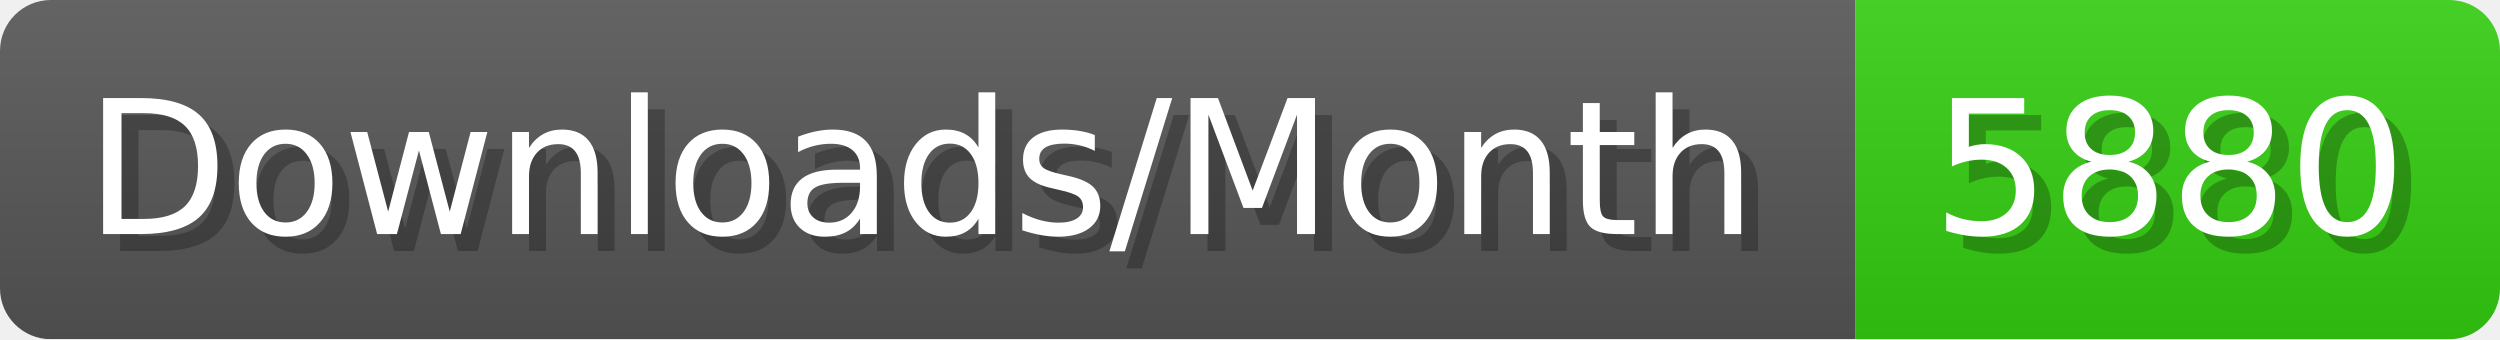
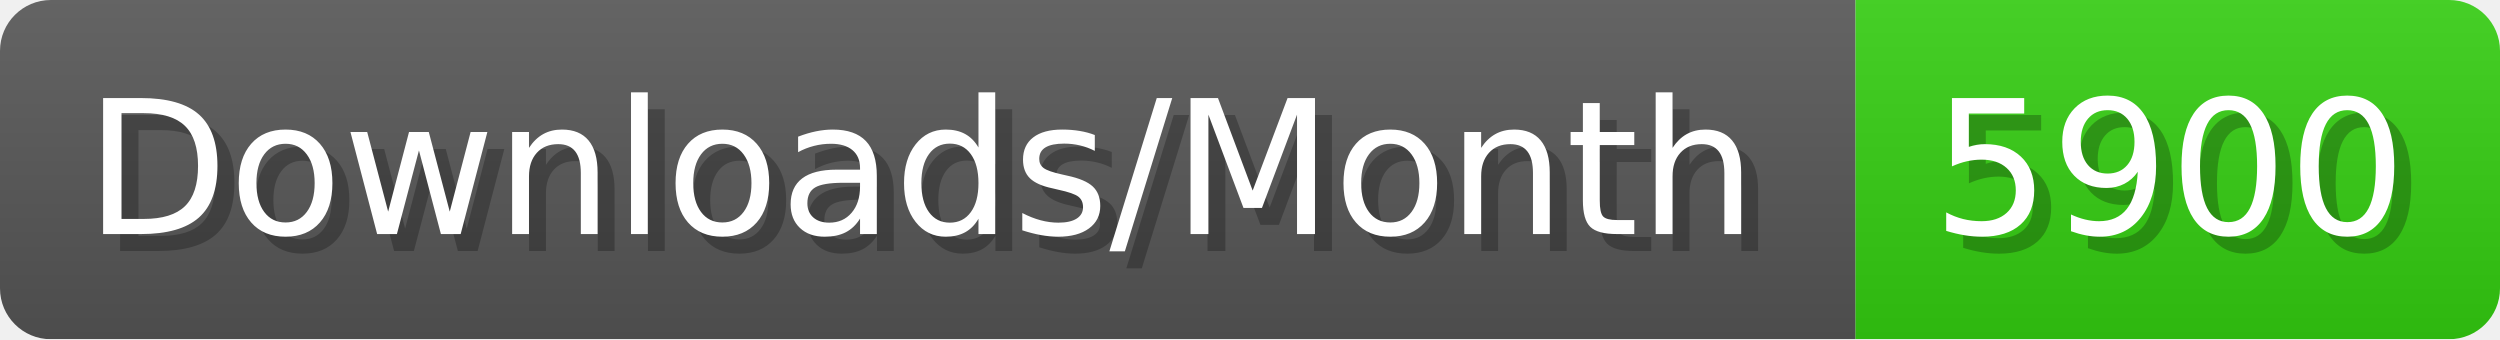
- <svg xmlns="http://www.w3.org/2000/svg" width="147.4" height="20" viewBox="0 0 1474 200" role="img" aria-label="Downloads/Month: 5880">
+ <svg xmlns="http://www.w3.org/2000/svg" width="147.4" height="20" viewBox="0 0 1474 200" role="img" aria-label="Downloads/Month: 5900">
  <linearGradient id="YlXUI" x2="0" y2="100%">
    <stop offset="0" stop-opacity=".1" stop-color="#EEE" />
    <stop offset="1" stop-opacity=".1" />
  </linearGradient>
  <mask id="JHhop">
    <rect width="1474" height="200" rx="30" fill="#FFF" />
  </mask>
  <g mask="url(#JHhop)">
    <rect width="1094" height="200" fill="#555" />
    <rect width="380" height="200" fill="#3C1" x="1094" />
    <rect width="1474" height="200" fill="url(#YlXUI)" />
  </g>
  <g aria-hidden="true" fill="#fff" text-anchor="start" font-family="Verdana,DejaVu Sans,sans-serif" font-size="110">
    <text x="60" y="148" textLength="994" fill="#000" opacity="0.25">Downloads/Month</text>
    <text x="50" y="138" textLength="994">Downloads/Month</text>
-     <text x="1149" y="148" textLength="280" fill="#000" opacity="0.25">5880</text>
-     <text x="1139" y="138" textLength="280">5880</text>
+     <text x="1149" y="148" textLength="280" fill="#000" opacity="0.25">5900</text>
+     <text x="1139" y="138" textLength="280">5900</text>
  </g>
</svg>
